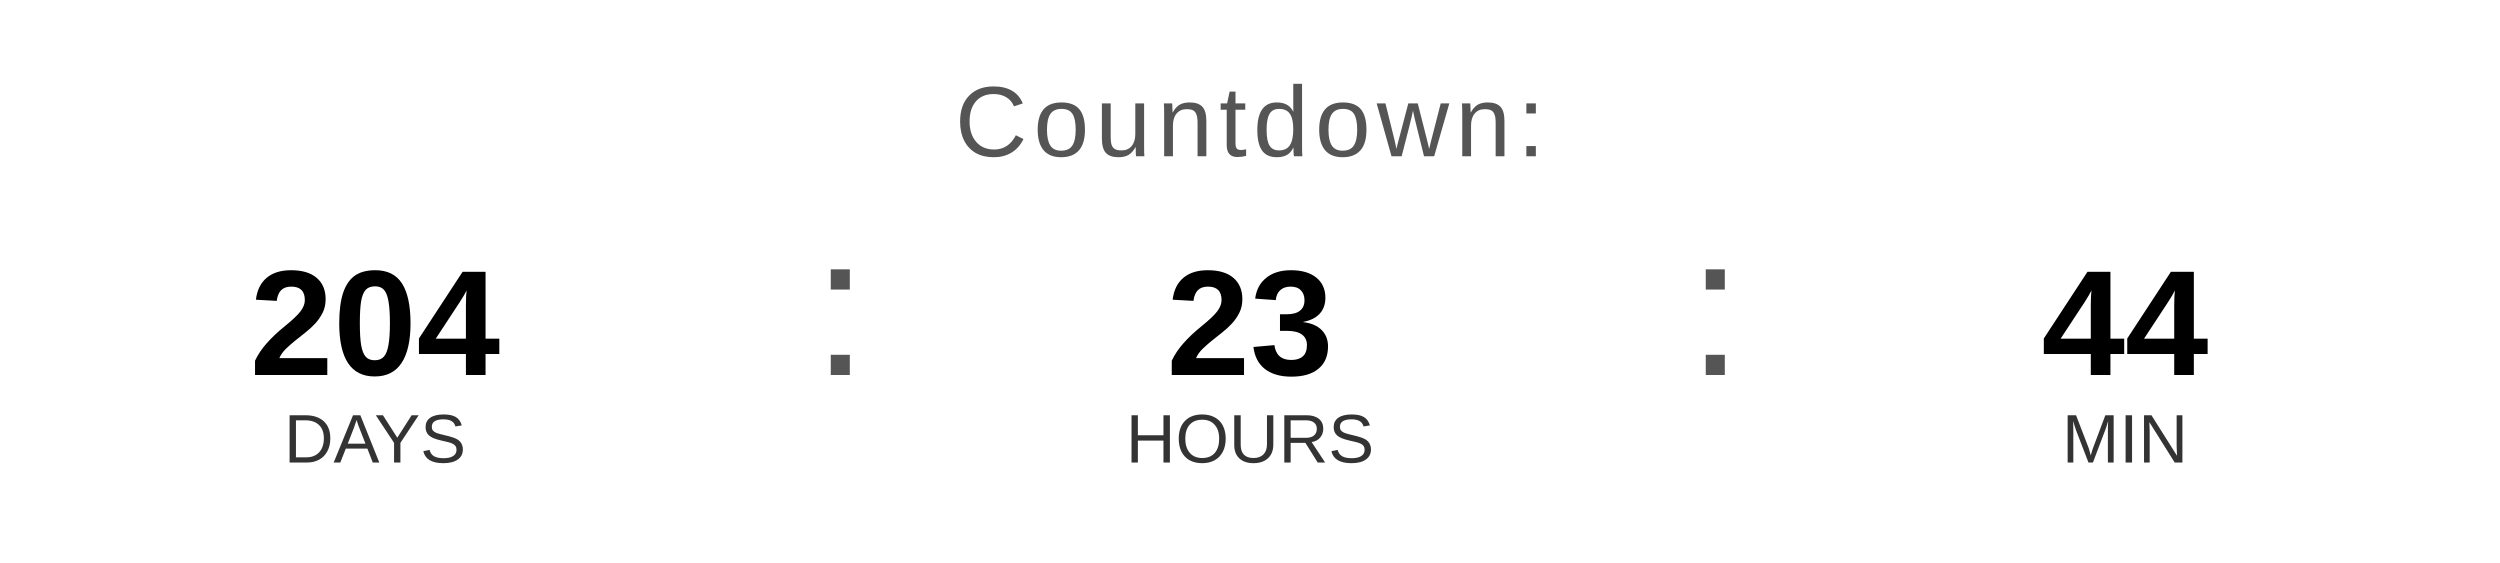
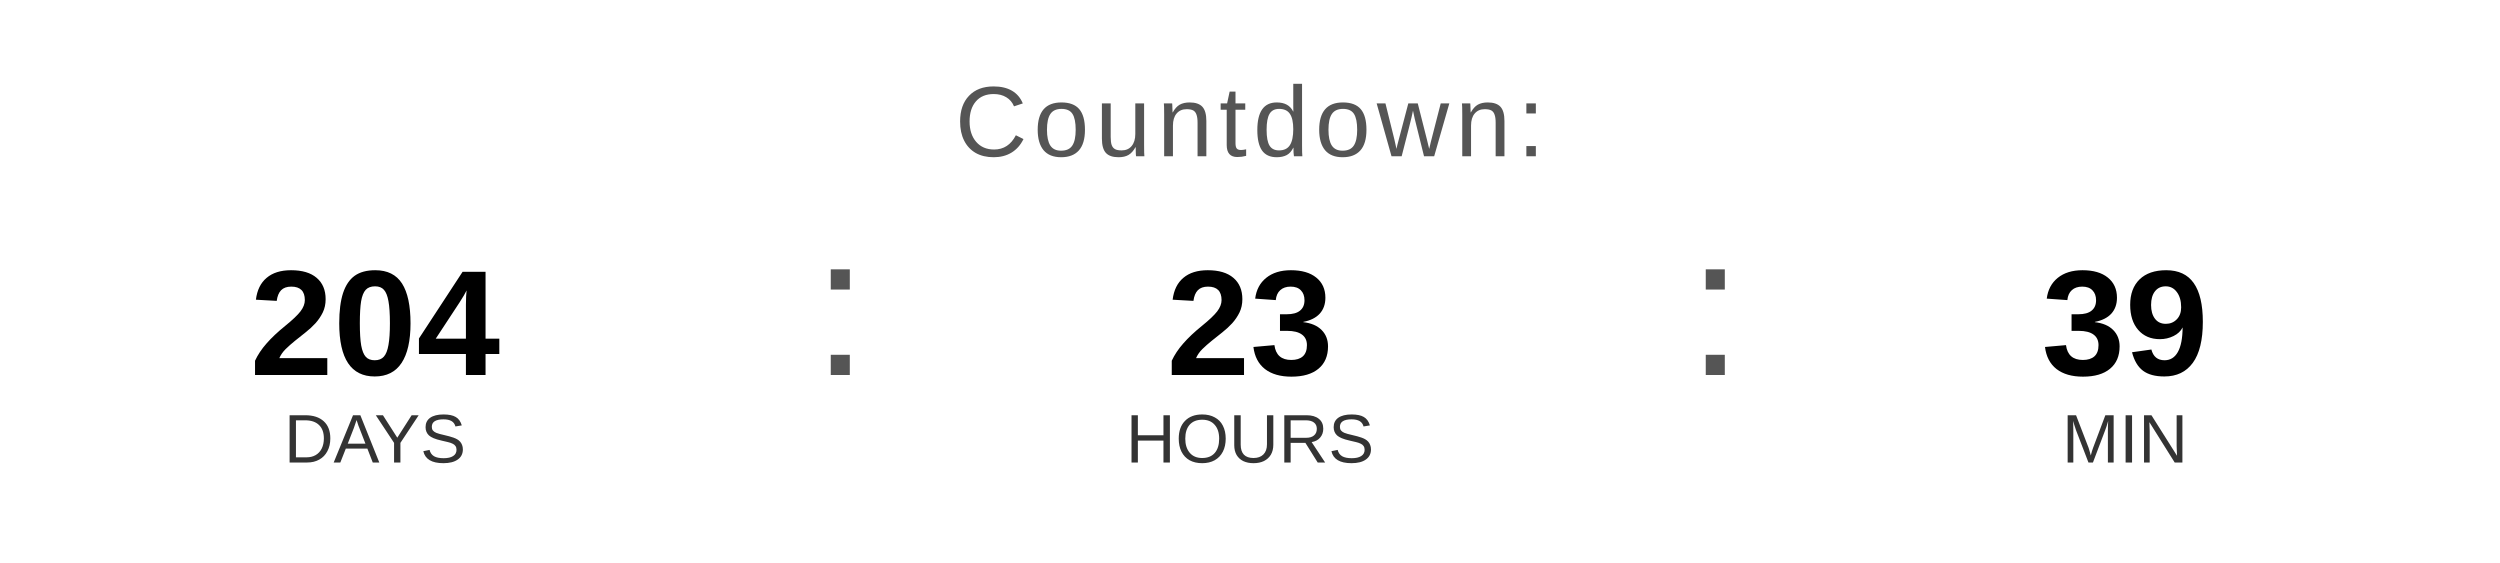
<svg xmlns="http://www.w3.org/2000/svg" width="400" height="90" viewBox="0 0 400 90">
  <text x="200" y="25" font-family="Arial, Helvetica, sans-serif" font-size="16" fill="#555555" text-anchor="middle" letter-spacing="1">
    Countdown:
  </text>
  <text x="60" y="60" font-family="Arial, Helvetica, sans-serif" font-size="24" font-weight="bold" fill="#000000" text-anchor="middle">204</text>
  <text x="60" y="74" font-family="Arial, Helvetica, sans-serif" font-size="11" fill="#333333" text-anchor="middle">DAYS</text>
  <text x="130" y="60" font-family="Arial, sans-serif" font-size="32" fill="#555555">:</text>
  <text x="200" y="60" font-family="Arial, Helvetica, sans-serif" font-size="24" font-weight="bold" fill="#000000" text-anchor="middle">23</text>
  <text x="200" y="74" font-family="Arial, Helvetica, sans-serif" font-size="11" fill="#333333" text-anchor="middle">HOURS</text>
  <text x="270" y="60" font-family="Arial, sans-serif" font-size="32" fill="#555555">:</text>
-   <text x="340" y="60" font-family="Arial, Helvetica, sans-serif" font-size="24" font-weight="bold" fill="#000000" text-anchor="middle">44</text>
+   <text x="340" y="60" font-family="Arial, Helvetica, sans-serif" font-size="24" font-weight="bold" fill="#000000" text-anchor="middle">39</text>
  <text x="340" y="74" font-family="Arial, Helvetica, sans-serif" font-size="11" fill="#333333" text-anchor="middle">MIN</text>
</svg>
